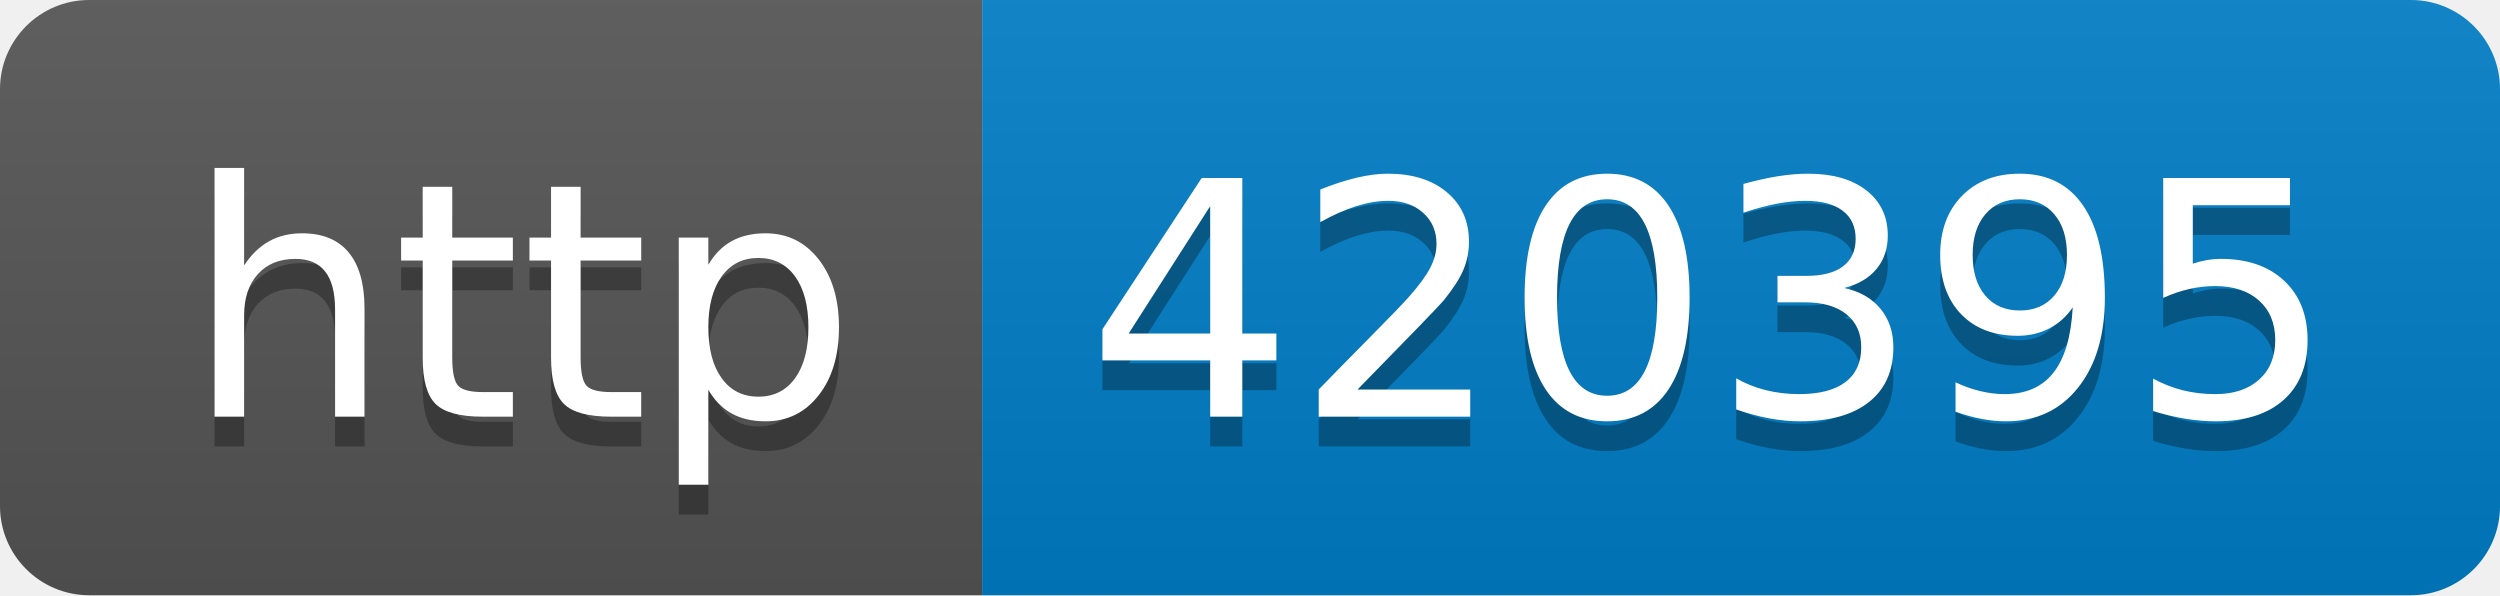
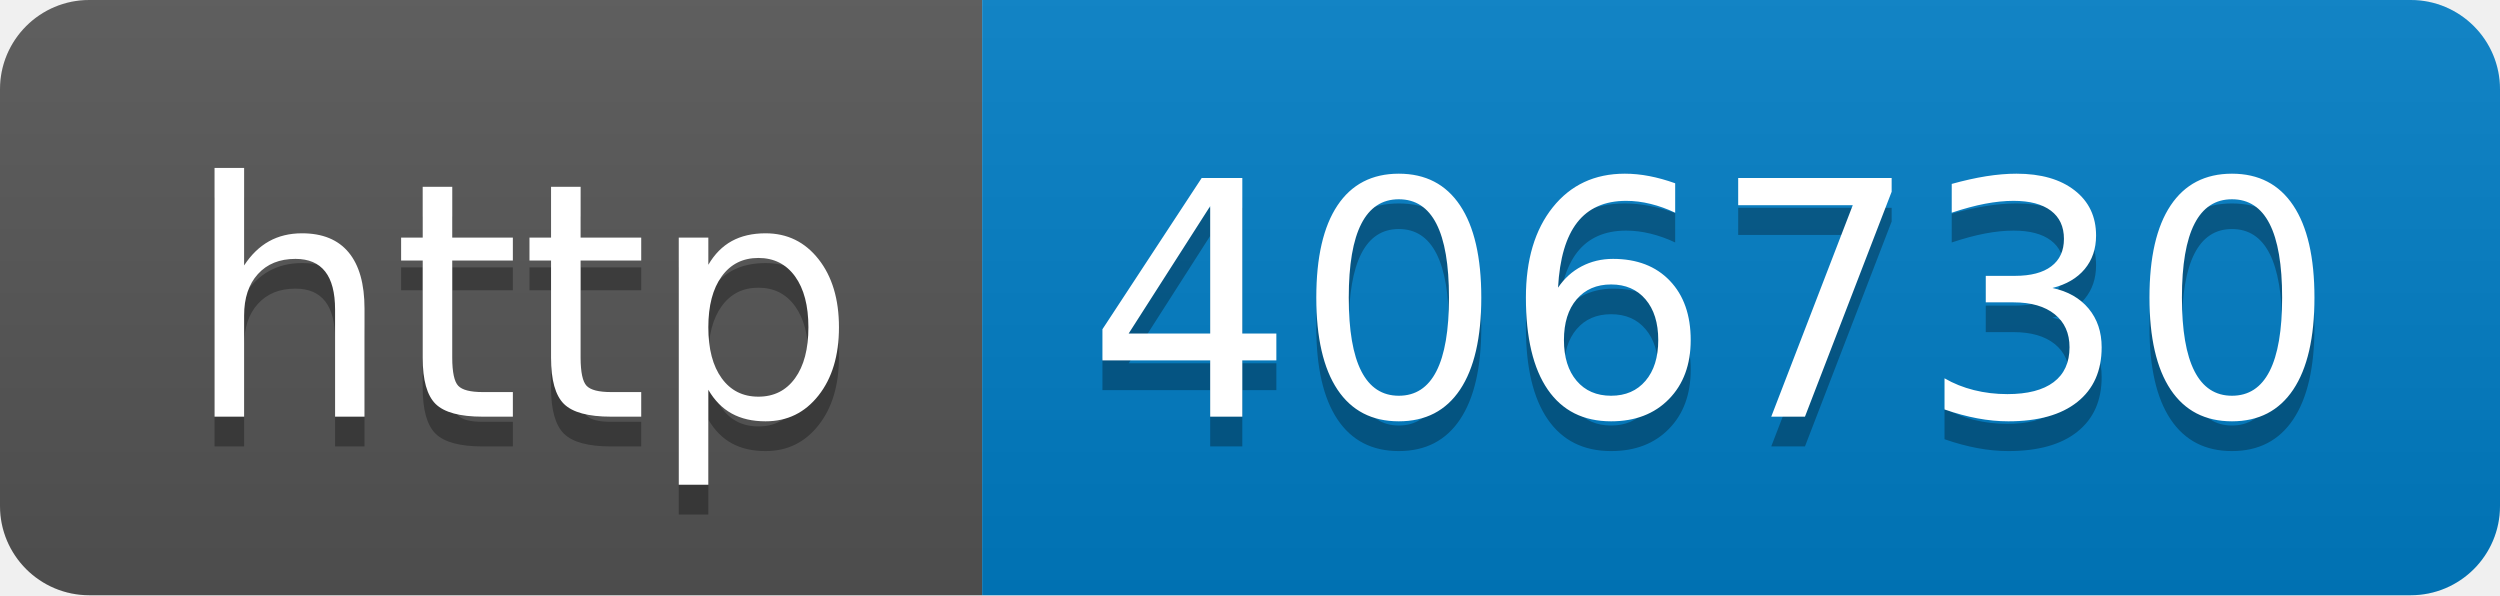
- <svg xmlns="http://www.w3.org/2000/svg" width="84" height="20" role="img" aria-label="http: 420395">
+ <svg xmlns="http://www.w3.org/2000/svg" width="84" height="20" role="img" aria-label="http: 406730">
  <linearGradient id="s" x2="0" y2="100%">
    <stop offset="0" stop-color="#bbb" stop-opacity=".1" />
    <stop offset="1" stop-opacity=".1" />
  </linearGradient>
  <clipPath id="r">
    <rect width="84" height="20" rx="3" fill="#fff" />
  </clipPath>
  <g clip-path="url(#r)">
    <rect width="33" height="20" fill="#555" />
    <rect x="33" width="51" height="20" fill="#007ec6" />
    <rect width="84" height="20" fill="url(#s)" />
  </g>
  <g fill="#fff" text-anchor="middle" font-family="Verdana,Geneva,DejaVu Sans,sans-serif" text-rendering="geometricPrecision" font-size="110">
    <text aria-hidden="true" x="175" y="150" fill="#010101" fill-opacity=".3" transform="scale(.1)" textLength="230">http</text>
    <text x="175" y="140" transform="scale(.1)" fill="#fff" textLength="230">http</text>
-     <text aria-hidden="true" x="575" y="150" fill="#010101" fill-opacity=".3" transform="scale(.1)" textLength="410">420395</text>
-     <text x="575" y="140" transform="scale(.1)" fill="#fff" textLength="410">420395</text>
+     <text aria-hidden="true" x="575" y="150" fill="#010101" fill-opacity=".3" transform="scale(.1)" textLength="410">406730</text>
+     <text x="575" y="140" transform="scale(.1)" fill="#fff" textLength="410">406730</text>
  </g>
</svg>
